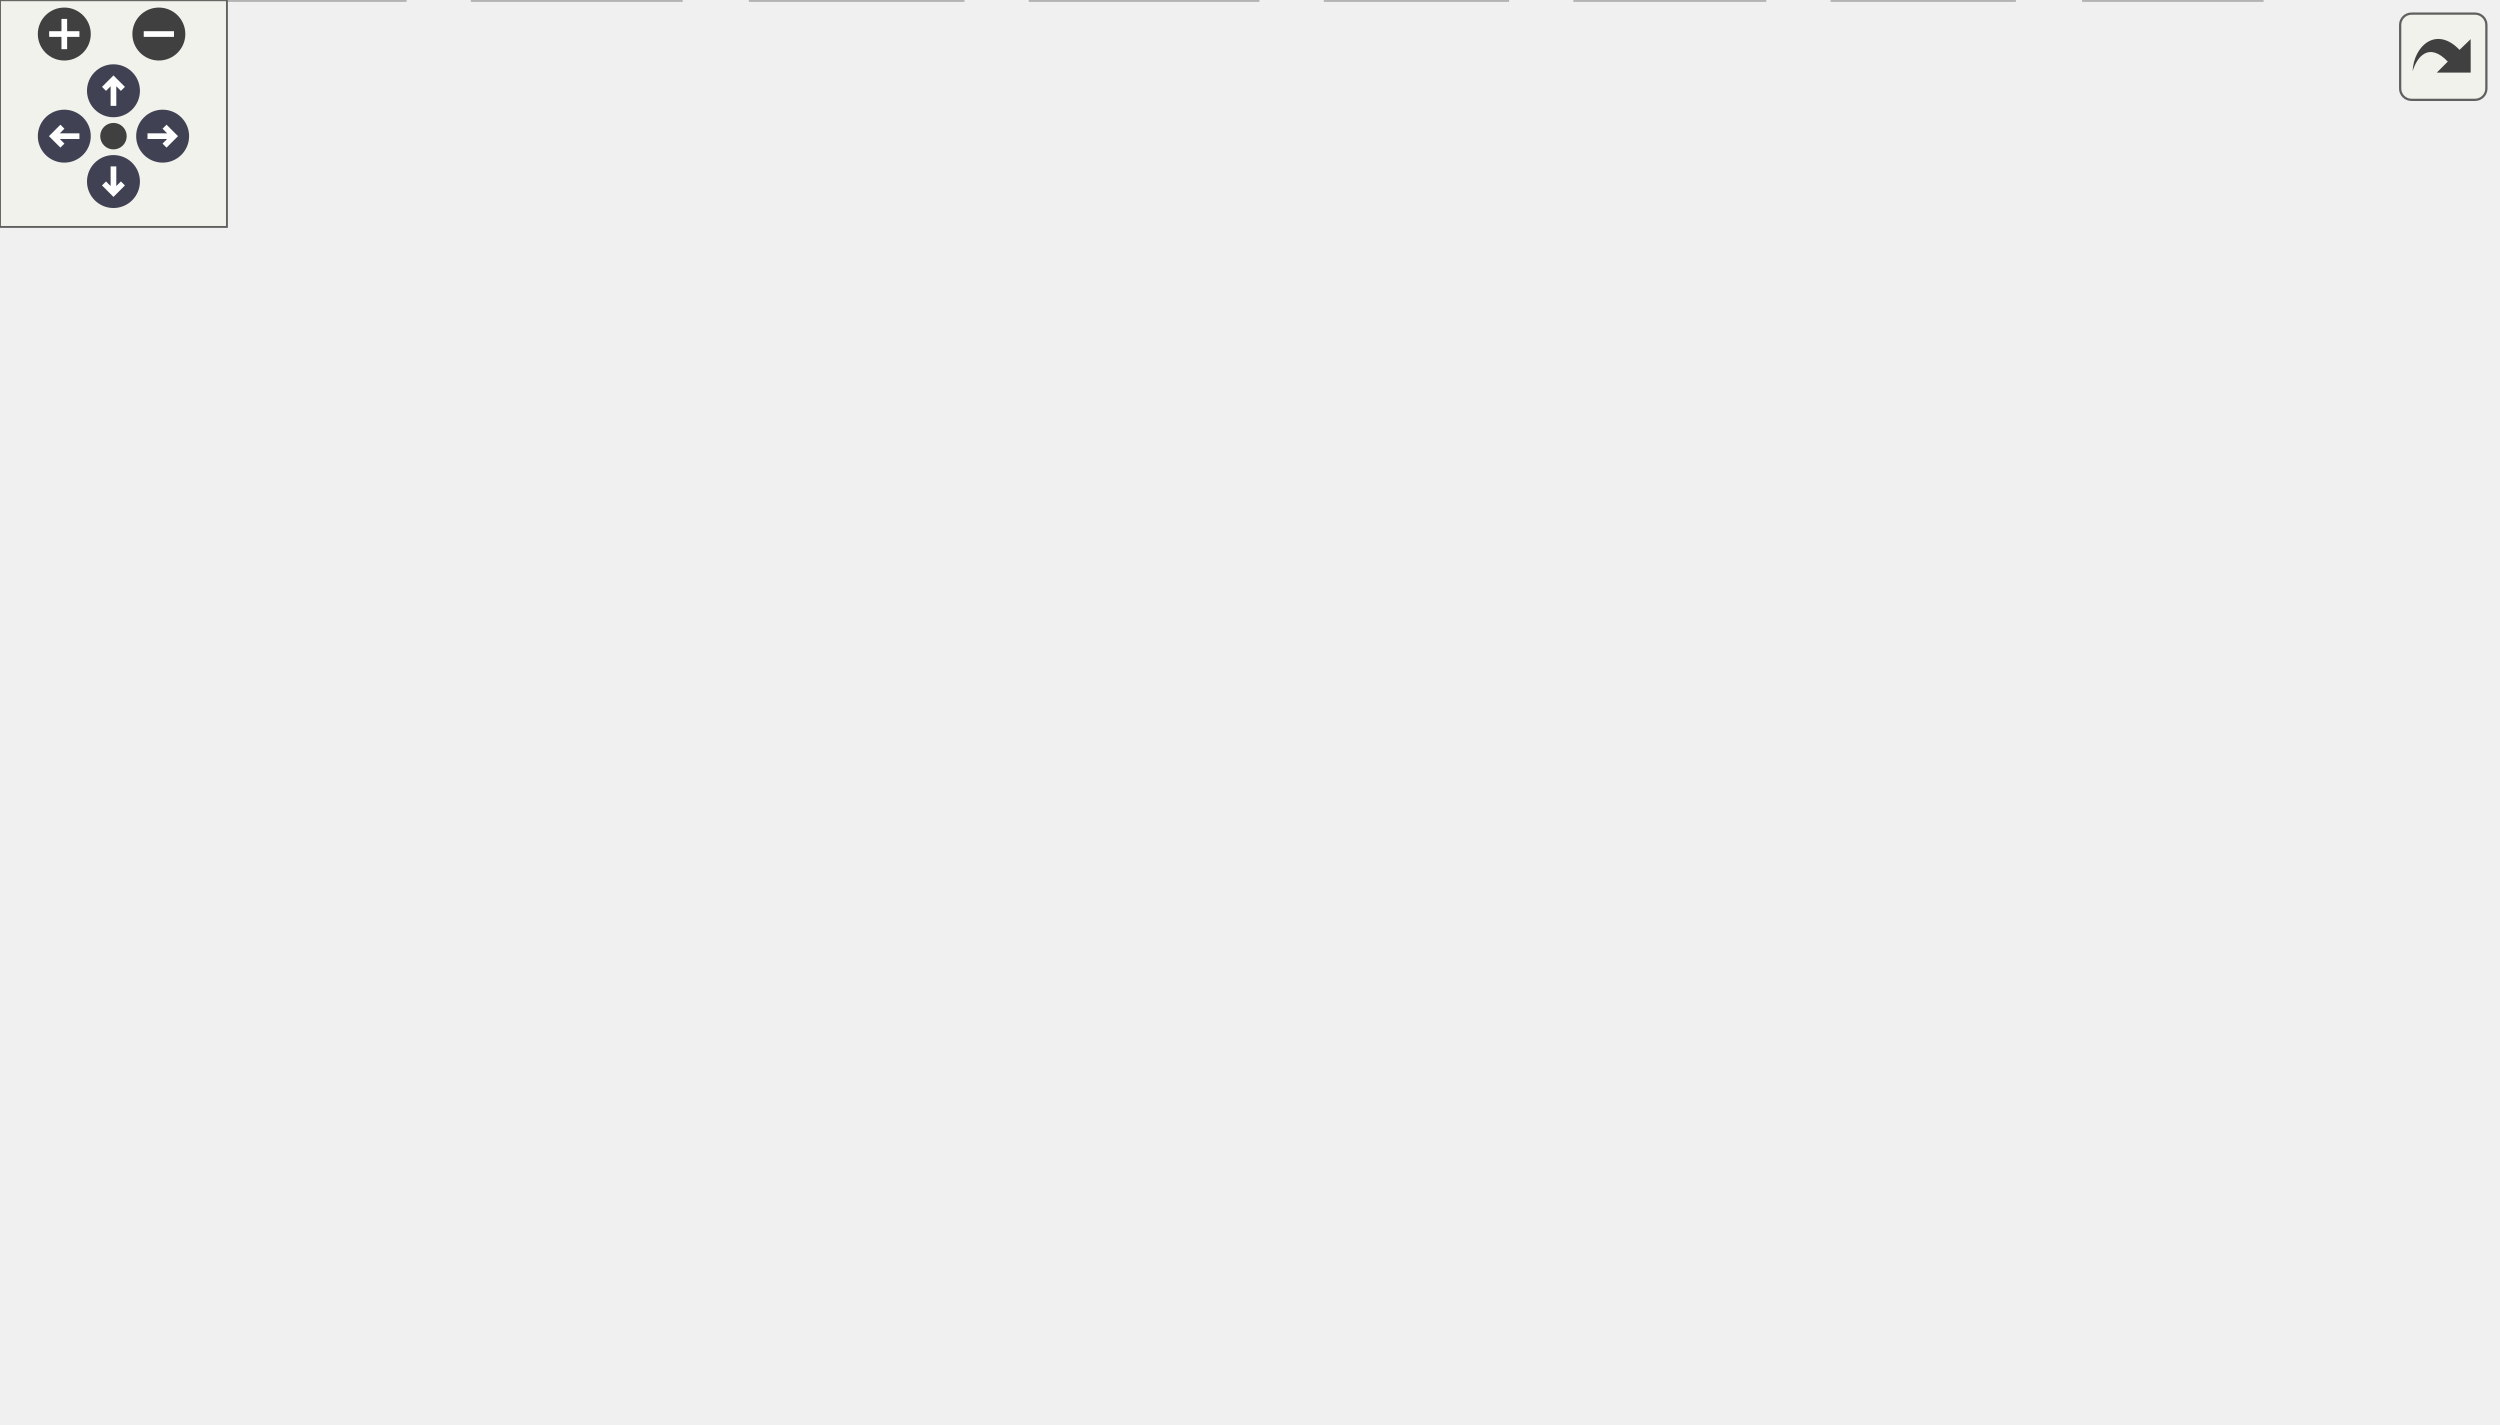
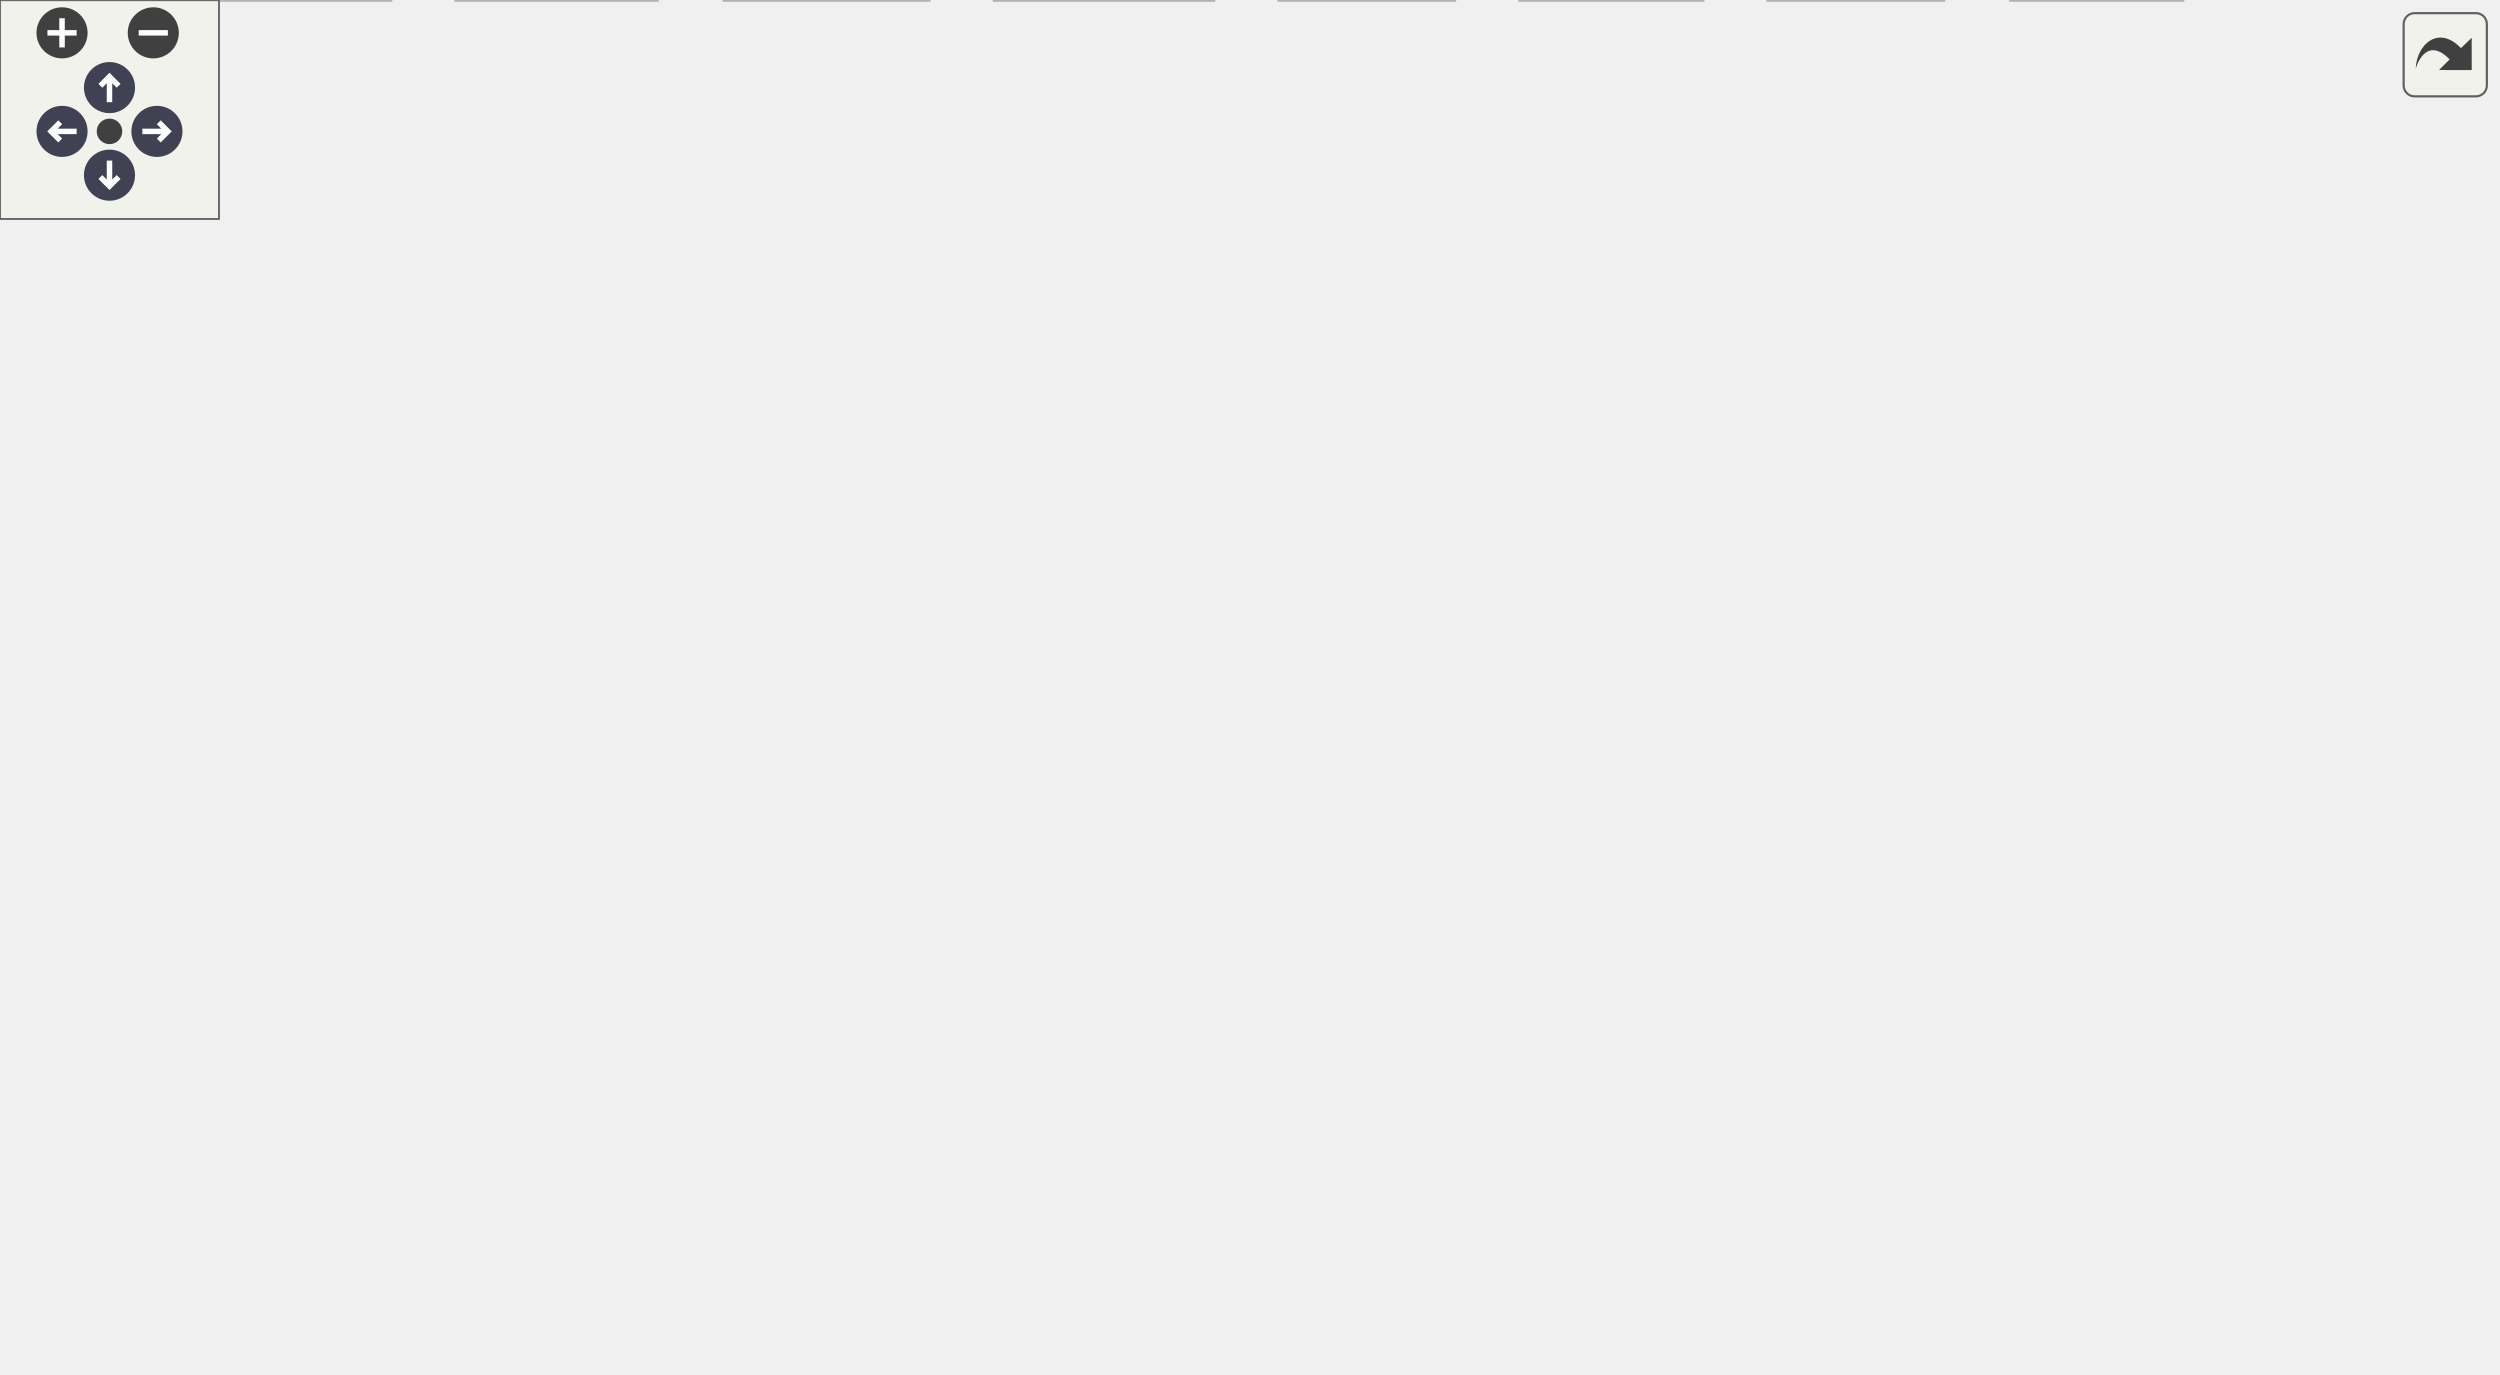
<svg xmlns="http://www.w3.org/2000/svg" xmlns:xlink="http://www.w3.org/1999/xlink" id="main" version="1.1" xml:space="preserve">
  <style type="text/css">
.node, .edge {opacity: 0.7;}
.node.selected, .edge.selected {opacity: 1;}
.edge:hover path { stroke: red; }
.edge:hover polygon { stroke: red; fill: red; }
</style>
  <defs>
    <circle id="rim" cx="0" cy="0" r="7" />
    <circle id="rim2" cx="0" cy="0" r="3.5" />
    <g id="zoomPlus">
      <use xlink:href="#rim" fill="#404040">
        <set attributeName="fill" to="#808080" begin="zoomplus.mouseover" end="zoomplus.mouseout" />
      </use>
      <path d="M-4,0h8M0,-4v8" fill="none" stroke="white" stroke-width="1.5" pointer-events="none" />
    </g>
    <g id="zoomMin">
      <use xlink:href="#rim" fill="#404040">
        <set attributeName="fill" to="#808080" begin="zoomminus.mouseover" end="zoomminus.mouseout" />
      </use>
      <path d="M-4,0h8" fill="none" stroke="white" stroke-width="1.5" pointer-events="none" />
    </g>
    <g id="arrowUp" transform="translate(30 24)">
      <use xlink:href="#rim" />
      <path pointer-events="none" fill="none" stroke="white" stroke-width="1.5" d="M0,-3.0v7 M-2.5,-0.5L0,-3.0L2.5,-0.5" />
    </g>
    <g id="arrowRight" transform="rotate(90) translate(36 -43)">
      <use xlink:href="#rim" />
      <path pointer-events="none" fill="none" stroke="white" stroke-width="1.5" d="M0,-3.0v7 M-2.5,-0.5L0,-3.0L2.5,-0.5" />
    </g>
    <g id="arrowDown" transform="rotate(180) translate(-30 -48)">
      <use xlink:href="#rim" />
      <path pointer-events="none" fill="none" stroke="white" stroke-width="1.5" d="M0,-3.0v7 M-2.5,-0.5L0,-3.0L2.5,-0.5" />
    </g>
    <g id="arrowLeft" transform="rotate(270) translate(-36 17)">
      <use xlink:href="#rim" />
      <path pointer-events="none" fill="none" stroke="white" stroke-width="1.5" d="M0,-3.0v7 M-2.5,-0.5L0,-3.0L2.5,-0.5" />
    </g>
    <g id="resetDef">
      <use xlink:href="#rim2" fill="#404040">
        <set attributeName="fill" to="#808080" begin="reset.mouseover" end="reset.mouseout" />
      </use>
    </g>
  </defs>
  <svg id="graph" class="graph">
    <g id="viewport">
      <g id="Node000001" class="node">
        <g id="a_Node000001">
          <a xlink:title=" ">
            <polygon fill="#999999" stroke="#666666" points="417.5,-316 285.5,-316 285.5,-275 417.5,-275 417.5,-316" />
            <text text-anchor="start" x="293.5" y="-304" font-family="Helvetica,sans-Serif" font-size="10.00">/scratch/dragon/sources</text>
            <text text-anchor="start" x="293.5" y="-293" font-family="Helvetica,sans-Serif" font-size="10.00">/Consatt/core/include</text>
            <text text-anchor="middle" x="351.5" y="-282" font-family="Helvetica,sans-Serif" font-size="10.00">/CsaVector.h</text>
          </a>
        </g>
      </g>
      <g id="Node000002" class="node">
        <g id="a_Node000002">
          <a xlink:href="_csa_process_variable_config_8h.html" target="_top" xlink:title=" ">
            <polygon fill="white" stroke="#666666" points="427.5,-239 275.5,-239 275.5,-220 427.5,-220 427.5,-239" />
            <text text-anchor="middle" x="351.5" y="-227" font-family="Helvetica,sans-Serif" font-size="10.00">CsaProcessVariableConfig.h</text>
          </a>
        </g>
      </g>
      <g id="edge1_Node000001_Node000002" class="edge">
        <g id="a_edge1_Node000001_Node000002">
          <a xlink:title=" ">
            <path fill="none" stroke="#63b8ff" d="M351.5,-274.95C351.5,-266.85 351.5,-257.5 351.5,-249.47" />
            <polygon fill="#63b8ff" stroke="#63b8ff" points="355,-249.26 351.5,-239.26 348,-249.26 355,-249.26" />
          </a>
        </g>
      </g>
      <g id="Node000003" class="node">
        <g id="a_Node000003">
          <a xlink:href="_bindable_8h.html" target="_top" xlink:title=" ">
            <polygon fill="white" stroke="#666666" points="252.5,-184 184.5,-184 184.5,-165 252.5,-165 252.5,-184" />
            <text text-anchor="middle" x="218.5" y="-172" font-family="Helvetica,sans-Serif" font-size="10.00">Bindable.h</text>
          </a>
        </g>
      </g>
      <g id="edge2_Node000002_Node000003" class="edge">
        <g id="a_edge2_Node000002_Node000003">
          <a xlink:title=" ">
            <path fill="none" stroke="#63b8ff" d="M330.13,-219.98C308.35,-211.3 274.34,-197.75 249.58,-187.88" />
            <polygon fill="#63b8ff" stroke="#63b8ff" points="250.84,-184.62 240.26,-184.17 248.25,-191.12 250.84,-184.62" />
          </a>
        </g>
      </g>
      <g id="Node000006" class="node">
        <g id="a_Node000006">
          <a xlink:title=" ">
            <polygon fill="#e0e0e0" stroke="#999999" points="107,-19 0,-19 0,0 107,0 107,-19" />
            <text text-anchor="middle" x="53.5" y="-7" font-family="Helvetica,sans-Serif" font-size="10.00">boost/function.hpp</text>
          </a>
        </g>
      </g>
      <g id="edge24_Node000002_Node000006" class="edge">
        <g id="a_edge24_Node000002_Node000006">
          <a xlink:title=" ">
            <path fill="none" stroke="#63b8ff" d="M275.36,-220.08C242.7,-213.83 205.29,-202.94 175.5,-184 114.96,-145.5 75.9,-65.1 60.7,-28.88" />
            <polygon fill="#63b8ff" stroke="#63b8ff" points="63.75,-27.1 56.74,-19.16 57.27,-29.74 63.75,-27.1" />
          </a>
        </g>
      </g>
      <g id="Node000016" class="node">
        <g id="a_Node000016">
          <a xlink:href="_csa_object_user_config_8h.html" target="_top" xlink:title=" ">
            <polygon fill="white" stroke="#666666" points="415.5,-184 287.5,-184 287.5,-165 415.5,-165 415.5,-184" />
            <text text-anchor="middle" x="351.5" y="-172" font-family="Helvetica,sans-Serif" font-size="10.00">CsaObjectUserConfig.h</text>
          </a>
        </g>
      </g>
      <g id="edge18_Node000002_Node000016" class="edge">
        <g id="a_edge18_Node000002_Node000016">
          <a xlink:title=" ">
            <path fill="none" stroke="#63b8ff" d="M351.5,-219.75C351.5,-212.8 351.5,-202.85 351.5,-194.13" />
            <polygon fill="#63b8ff" stroke="#63b8ff" points="355,-194.09 351.5,-184.09 348,-194.09 355,-194.09" />
          </a>
        </g>
      </g>
      <g id="Node000020" class="node">
        <g id="a_Node000020">
          <a xlink:title=" ">
-             <polygon fill="#e0e0e0" stroke="#999999" points="523,-184 434,-184 434,-165 523,-165 523,-184" />
-             <text text-anchor="middle" x="478.5" y="-172" font-family="Helvetica,sans-Serif" font-size="10.00">boost/bind.hpp</text>
+             <polygon fill="#e0e0e0" stroke="#999999" points="547,-184 434,-184 434,-165 547,-165 547,-184" />
+             <text text-anchor="middle" x="490.5" y="-172" font-family="Helvetica,sans-Serif" font-size="10.00">boost/bind/bind.hpp</text>
          </a>
        </g>
      </g>
      <g id="edge23_Node000002_Node000020" class="edge">
        <g id="a_edge23_Node000002_Node000020">
          <a xlink:title=" ">
-             <path fill="none" stroke="#63b8ff" d="M371.9,-219.98C392.52,-211.38 424.61,-197.99 448.19,-188.15" />
-             <polygon fill="#63b8ff" stroke="#63b8ff" points="449.84,-191.25 457.72,-184.17 447.15,-184.79 449.84,-191.25" />
+             <path fill="none" stroke="#63b8ff" d="M373.83,-219.98C396.7,-211.27 432.46,-197.63 458.36,-187.75" />
+             <polygon fill="#63b8ff" stroke="#63b8ff" points="459.66,-191 467.76,-184.17 457.17,-184.46 459.66,-191" />
          </a>
        </g>
      </g>
      <g id="Node000021" class="node">
        <g id="a_Node000021">
          <a xlink:title=" ">
-             <polygon fill="#e0e0e0" stroke="#999999" points="660,-184 541,-184 541,-165 660,-165 660,-184" />
-             <text text-anchor="middle" x="600.5" y="-172" font-family="Helvetica,sans-Serif" font-size="10.00">boost/shared_ptr.hpp</text>
+             <polygon fill="#e0e0e0" stroke="#999999" points="684,-184 565,-184 565,-165 684,-165 684,-184" />
+             <text text-anchor="middle" x="624.5" y="-172" font-family="Helvetica,sans-Serif" font-size="10.00">boost/shared_ptr.hpp</text>
          </a>
        </g>
      </g>
      <g id="edge25_Node000002_Node000021" class="edge">
        <g id="a_edge25_Node000002_Node000021">
          <a xlink:title=" ">
-             <path fill="none" stroke="#63b8ff" d="M391.51,-219.98C434.67,-210.8 503.48,-196.15 550.26,-186.19" />
-             <polygon fill="#63b8ff" stroke="#63b8ff" points="551.13,-189.59 560.18,-184.08 549.67,-182.74 551.13,-189.59" />
+             <path fill="none" stroke="#63b8ff" d="M395.36,-219.98C442.98,-210.74 519.08,-195.97 570.38,-186.01" />
+             <polygon fill="#63b8ff" stroke="#63b8ff" points="571.14,-189.42 580.29,-184.08 569.81,-182.55 571.14,-189.42" />
          </a>
        </g>
      </g>
      <g id="Node000004" class="node">
        <g id="a_Node000004">
          <a xlink:href="_csa_app_config_file_parser_8h.html" target="_top" xlink:title=" ">
            <polygon fill="white" stroke="#666666" points="279.5,-129 139.5,-129 139.5,-110 279.5,-110 279.5,-129" />
            <text text-anchor="middle" x="209.5" y="-117" font-family="Helvetica,sans-Serif" font-size="10.00">CsaAppConfigFileParser.h</text>
          </a>
        </g>
      </g>
      <g id="edge3_Node000003_Node000004" class="edge">
        <g id="a_edge3_Node000003_Node000004">
          <a xlink:title=" ">
            <path fill="none" stroke="#63b8ff" d="M217.01,-164.75C215.83,-157.8 214.14,-147.85 212.66,-139.13" />
            <polygon fill="#63b8ff" stroke="#63b8ff" points="216.08,-138.36 210.96,-129.09 209.18,-139.53 216.08,-138.36" />
          </a>
        </g>
      </g>
      <g id="Node000005" class="node">
        <g id="a_Node000005">
          <a xlink:href="_lined_file_parser_8h.html" target="_top" xlink:title=" ">
            <polygon fill="white" stroke="#666666" points="269.5,-74 171.5,-74 171.5,-55 269.5,-55 269.5,-74" />
            <text text-anchor="middle" x="220.5" y="-62" font-family="Helvetica,sans-Serif" font-size="10.00">LinedFileParser.h</text>
          </a>
        </g>
      </g>
      <g id="edge4_Node000004_Node000005" class="edge">
        <g id="a_edge4_Node000004_Node000005">
          <a xlink:title=" ">
            <path fill="none" stroke="#63b8ff" d="M211.32,-109.75C212.76,-102.8 214.82,-92.85 216.63,-84.13" />
            <polygon fill="#63b8ff" stroke="#63b8ff" points="220.11,-84.59 218.72,-74.09 213.26,-83.17 220.11,-84.59" />
          </a>
        </g>
      </g>
      <g id="Node000010" class="node">
        <g id="a_Node000010">
          <a xlink:href="_loger_8h.html" target="_top" xlink:title=" ">
            <polygon fill="white" stroke="#666666" points="400.5,-74 348.5,-74 348.5,-55 400.5,-55 400.5,-74" />
            <text text-anchor="middle" x="374.5" y="-62" font-family="Helvetica,sans-Serif" font-size="10.00">Loger.h</text>
          </a>
        </g>
      </g>
      <g id="edge9_Node000004_Node000010" class="edge">
        <g id="a_edge9_Node000004_Node000010">
          <a xlink:title=" ">
            <path fill="none" stroke="#63b8ff" d="M236.01,-109.98C263.88,-101.03 307.88,-86.9 338.79,-76.97" />
            <polygon fill="#63b8ff" stroke="#63b8ff" points="339.88,-80.3 348.33,-73.91 337.74,-73.63 339.88,-80.3" />
          </a>
        </g>
      </g>
      <g id="Node000014" class="node">
        <g id="a_Node000014">
          <a xlink:title=" ">
            <polygon fill="#e0e0e0" stroke="#999999" points="598,-19 551,-19 551,0 598,0 598,-19" />
            <text text-anchor="middle" x="574.5" y="-7" font-family="Helvetica,sans-Serif" font-size="10.00">vector</text>
          </a>
        </g>
      </g>
      <g id="edge17_Node000004_Node000014" class="edge">
        <g id="a_edge17_Node000004_Node000014">
          <a xlink:title=" ">
            <path fill="none" stroke="#63b8ff" d="M257.29,-109.94C298.13,-102.13 358.25,-89.47 409.5,-74 458.23,-59.29 513.07,-36.99 545.65,-23.11" />
            <polygon fill="#63b8ff" stroke="#63b8ff" points="547.21,-26.25 555.02,-19.09 544.45,-19.81 547.21,-26.25" />
          </a>
        </g>
      </g>
      <g id="Node000015" class="node">
        <g id="a_Node000015">
          <a xlink:title=" ">
            <polygon fill="#e0e0e0" stroke="#999999" points="153.5,-74 115.5,-74 115.5,-55 153.5,-55 153.5,-74" />
            <text text-anchor="middle" x="134.5" y="-62" font-family="Helvetica,sans-Serif" font-size="10.00">map</text>
          </a>
        </g>
      </g>
      <g id="edge16_Node000004_Node000015" class="edge">
        <g id="a_edge16_Node000004_Node000015">
          <a xlink:title=" ">
            <path fill="none" stroke="#63b8ff" d="M197.45,-109.98C186.04,-101.92 168.67,-89.65 155.07,-80.03" />
            <polygon fill="#63b8ff" stroke="#63b8ff" points="156.96,-77.08 146.77,-74.17 152.92,-82.8 156.96,-77.08" />
          </a>
        </g>
      </g>
      <g id="edge5_Node000005_Node000006" class="edge">
        <g id="a_edge5_Node000005_Node000006">
          <a xlink:title=" ">
            <path fill="none" stroke="#63b8ff" d="M193.67,-54.98C165.63,-46.09 121.45,-32.07 90.2,-22.15" />
            <polygon fill="#63b8ff" stroke="#63b8ff" points="91.13,-18.77 80.54,-19.08 89.01,-25.44 91.13,-18.77" />
          </a>
        </g>
      </g>
      <g id="Node000007" class="node">
        <g id="a_Node000007">
          <a xlink:title=" ">
            <polygon fill="#e0e0e0" stroke="#999999" points="180,-19 125,-19 125,0 180,0 180,-19" />
            <text text-anchor="middle" x="152.5" y="-7" font-family="Helvetica,sans-Serif" font-size="10.00">fstream</text>
          </a>
        </g>
      </g>
      <g id="edge6_Node000005_Node000007" class="edge">
        <g id="a_edge6_Node000005_Node000007">
          <a xlink:title=" ">
            <path fill="none" stroke="#63b8ff" d="M209.57,-54.98C199.42,-47.07 184.08,-35.11 171.85,-25.58" />
            <polygon fill="#63b8ff" stroke="#63b8ff" points="173.66,-22.56 163.62,-19.17 169.36,-28.08 173.66,-22.56" />
          </a>
        </g>
      </g>
      <g id="Node000008" class="node">
        <g id="a_Node000008">
          <a xlink:title=" ">
            <polygon fill="#e0e0e0" stroke="#999999" points="332.5,-19 272.5,-19 272.5,0 332.5,0 332.5,-19" />
            <text text-anchor="middle" x="302.5" y="-7" font-family="Helvetica,sans-Serif" font-size="10.00">iostream</text>
          </a>
        </g>
      </g>
      <g id="edge7_Node000005_Node000008" class="edge">
        <g id="a_edge7_Node000005_Node000008">
          <a xlink:title=" ">
            <path fill="none" stroke="#63b8ff" d="M233.67,-54.98C246.27,-46.84 265.5,-34.41 280.44,-24.76" />
            <polygon fill="#63b8ff" stroke="#63b8ff" points="282.59,-27.54 289.09,-19.17 278.79,-21.66 282.59,-27.54" />
          </a>
        </g>
      </g>
      <g id="Node000009" class="node">
        <g id="a_Node000009">
          <a xlink:title=" ">
            <polygon fill="#e0e0e0" stroke="#999999" points="254.5,-19 198.5,-19 198.5,0 254.5,0 254.5,-19" />
            <text text-anchor="middle" x="226.5" y="-7" font-family="Helvetica,sans-Serif" font-size="10.00">sstream</text>
          </a>
        </g>
      </g>
      <g id="edge8_Node000005_Node000009" class="edge">
        <g id="a_edge8_Node000005_Node000009">
          <a xlink:title=" ">
            <path fill="none" stroke="#63b8ff" d="M221.49,-54.75C222.28,-47.8 223.4,-37.85 224.39,-29.13" />
            <polygon fill="#63b8ff" stroke="#63b8ff" points="227.88,-29.42 225.53,-19.09 220.92,-28.63 227.88,-29.42" />
          </a>
        </g>
      </g>
      <g id="edge11_Node000010_Node000008" class="edge">
        <g id="a_edge11_Node000010_Node000008">
          <a xlink:title=" ">
            <path fill="none" stroke="#63b8ff" d="M362.93,-54.98C352.08,-47 335.62,-34.88 322.62,-25.31" />
            <polygon fill="#63b8ff" stroke="#63b8ff" points="324.41,-22.28 314.28,-19.17 320.26,-27.92 324.41,-22.28" />
          </a>
        </g>
      </g>
      <g id="edge13_Node000010_Node000009" class="edge">
        <g id="a_edge13_Node000010_Node000009">
          <a xlink:title=" ">
            <path fill="none" stroke="#63b8ff" d="M350.72,-54.98C326.27,-46.23 287.97,-32.51 260.35,-22.62" />
            <polygon fill="#63b8ff" stroke="#63b8ff" points="261.31,-19.25 250.71,-19.17 258.95,-25.84 261.31,-19.25" />
          </a>
        </g>
      </g>
      <g id="Node000011" class="node">
        <g id="a_Node000011">
          <a xlink:title=" ">
            <polygon fill="#e0e0e0" stroke="#999999" points="466.5,-19 416.5,-19 416.5,0 466.5,0 466.5,-19" />
            <text text-anchor="middle" x="441.5" y="-7" font-family="Helvetica,sans-Serif" font-size="10.00">chrono</text>
          </a>
        </g>
      </g>
      <g id="edge10_Node000010_Node000011" class="edge">
        <g id="a_edge10_Node000010_Node000011">
          <a xlink:title=" ">
            <path fill="none" stroke="#63b8ff" d="M385.26,-54.98C395.27,-47.07 410.39,-35.11 422.43,-25.58" />
            <polygon fill="#63b8ff" stroke="#63b8ff" points="424.87,-28.12 430.54,-19.17 420.53,-22.63 424.87,-28.12" />
          </a>
        </g>
      </g>
      <g id="Node000012" class="node">
        <g id="a_Node000012">
          <a xlink:title=" ">
            <polygon fill="#e0e0e0" stroke="#999999" points="532.5,-19 484.5,-19 484.5,0 532.5,0 532.5,-19" />
            <text text-anchor="middle" x="508.5" y="-7" font-family="Helvetica,sans-Serif" font-size="10.00">mutex</text>
          </a>
        </g>
      </g>
      <g id="edge12_Node000010_Node000012" class="edge">
        <g id="a_edge12_Node000010_Node000012">
          <a xlink:title=" ">
            <path fill="none" stroke="#63b8ff" d="M396.03,-54.98C417.97,-46.3 452.24,-32.75 477.19,-22.88" />
            <polygon fill="#63b8ff" stroke="#63b8ff" points="478.57,-26.1 486.58,-19.17 475.99,-19.59 478.57,-26.1" />
          </a>
        </g>
      </g>
      <g id="Node000013" class="node">
        <g id="a_Node000013">
          <a xlink:title=" ">
            <polygon fill="#e0e0e0" stroke="#999999" points="398.5,-19 350.5,-19 350.5,0 398.5,0 398.5,-19" />
            <text text-anchor="middle" x="374.5" y="-7" font-family="Helvetica,sans-Serif" font-size="10.00">thread</text>
          </a>
        </g>
      </g>
      <g id="edge14_Node000010_Node000013" class="edge">
        <g id="a_edge14_Node000010_Node000013">
          <a xlink:title=" ">
            <path fill="none" stroke="#63b8ff" d="M374.5,-54.75C374.5,-47.8 374.5,-37.85 374.5,-29.13" />
            <polygon fill="#63b8ff" stroke="#63b8ff" points="378,-29.09 374.5,-19.09 371,-29.09 378,-29.09" />
          </a>
        </g>
      </g>
      <g id="edge15_Node000010_Node000014" class="edge">
        <g id="a_edge15_Node000010_Node000014">
          <a xlink:title=" ">
            <path fill="none" stroke="#63b8ff" d="M400.65,-56.57C436.69,-47.02 501.64,-29.81 541.14,-19.34" />
            <polygon fill="#63b8ff" stroke="#63b8ff" points="542.07,-22.71 550.84,-16.77 540.28,-15.95 542.07,-22.71" />
          </a>
        </g>
      </g>
      <g id="edge20_Node000016_Node000008" class="edge">
        <g id="a_edge20_Node000016_Node000008">
          <a xlink:title=" ">
            <path fill="none" stroke="#63b8ff" d="M345.46,-164.7C339.76,-156 331.38,-142.12 326.5,-129 313.87,-95.01 307.36,-52.94 304.46,-29.17" />
            <polygon fill="#63b8ff" stroke="#63b8ff" points="307.92,-28.62 303.31,-19.08 300.96,-29.41 307.92,-28.62" />
          </a>
        </g>
      </g>
      <g id="Node000017" class="node">
        <g id="a_Node000017">
          <a xlink:title=" ">
            <polygon fill="#e0e0e0" stroke="#999999" points="385.5,-129 335.5,-129 335.5,-110 385.5,-110 385.5,-129" />
            <text text-anchor="middle" x="360.5" y="-117" font-family="Helvetica,sans-Serif" font-size="10.00">cstdint</text>
          </a>
        </g>
      </g>
      <g id="edge19_Node000016_Node000017" class="edge">
        <g id="a_edge19_Node000016_Node000017">
          <a xlink:title=" ">
            <path fill="none" stroke="#63b8ff" d="M352.99,-164.75C354.17,-157.8 355.86,-147.85 357.34,-139.13" />
            <polygon fill="#63b8ff" stroke="#63b8ff" points="360.82,-139.53 359.04,-129.09 353.92,-138.36 360.82,-139.53" />
          </a>
        </g>
      </g>
      <g id="Node000018" class="node">
        <g id="a_Node000018">
          <a xlink:title=" ">
            <polygon fill="#e0e0e0" stroke="#999999" points="447.5,-129 403.5,-129 403.5,-110 447.5,-110 447.5,-129" />
            <text text-anchor="middle" x="425.5" y="-117" font-family="Helvetica,sans-Serif" font-size="10.00">string</text>
          </a>
        </g>
      </g>
      <g id="edge21_Node000016_Node000018" class="edge">
        <g id="a_edge21_Node000016_Node000018">
          <a xlink:title=" ">
            <path fill="none" stroke="#63b8ff" d="M363.39,-164.98C374.65,-156.92 391.79,-144.65 405.21,-135.03" />
            <polygon fill="#63b8ff" stroke="#63b8ff" points="407.3,-137.84 413.39,-129.17 403.23,-132.15 407.3,-137.84" />
          </a>
        </g>
      </g>
      <g id="Node000019" class="node">
        <g id="a_Node000019">
          <a xlink:title=" ">
            <polygon fill="#e0e0e0" stroke="#999999" points="523,-129 466,-129 466,-110 523,-110 523,-129" />
            <text text-anchor="middle" x="494.5" y="-117" font-family="Helvetica,sans-Serif" font-size="10.00">typeinfo</text>
          </a>
        </g>
      </g>
      <g id="edge22_Node000016_Node000019" class="edge">
        <g id="a_edge22_Node000016_Node000019">
          <a xlink:title=" ">
            <path fill="none" stroke="#63b8ff" d="M374.48,-164.98C398,-156.27 434.79,-142.63 461.44,-132.75" />
            <polygon fill="#63b8ff" stroke="#63b8ff" points="462.95,-135.93 471.11,-129.17 460.51,-129.36 462.95,-135.93" />
          </a>
        </g>
      </g>
    </g>
  </svg>
  <g id="navigator" transform="translate(0 0)" fill="#404254">
    <rect fill="#f2f5e9" fill-opacity="0.5" stroke="#606060" stroke-width=".5" x="0" y="0" width="60" height="60" />
    <use id="zoomplus" xlink:href="#zoomPlus" x="17" y="9" />
    <use id="zoomminus" xlink:href="#zoomMin" x="42" y="9" />
    <use id="reset" xlink:href="#resetDef" x="30" y="36" />
    <use id="arrowup" xlink:href="#arrowUp" x="0" y="0" />
    <use id="arrowright" xlink:href="#arrowRight" x="0" y="0" />
    <use id="arrowdown" xlink:href="#arrowDown" x="0" y="0" />
    <use id="arrowleft" xlink:href="#arrowLeft" x="0" y="0" />
  </g>
  <svg viewBox="0 0 15 15" width="100%" height="30px" preserveAspectRatio="xMaxYMin meet">
    <g id="arrow_out" transform="scale(0.3 0.3)">
      <a xlink:href="_csa_vector_8h__incl_org.svg" target="_base">
        <rect id="button" ry="5" rx="5" y="6" x="6" height="38" width="38" fill="#f2f5e9" fill-opacity="0.5" stroke="#606060" stroke-width="1.0" />
        <path id="arrow" d="M 11.5,31.437 C 11.94,20.098 22.043,11.323 32.159,21.979 L 37.069,17.246 C 37.069,17.246 37.088,32 37.088,32 L 22.16,31.978 C 22.16,31.978 26.998,27.14 26.998,27.14 C 18.529,18.264 13.292,25.23 11.5,31.437 z" style="fill:#404040;" />
      </a>
    </g>
  </svg>
  <style type="text/css">

[data-mouse-over-selected='false'] { opacity: 0.7; }
[data-mouse-over-selected='true']  { opacity: 1.0; }

</style>
</svg>
